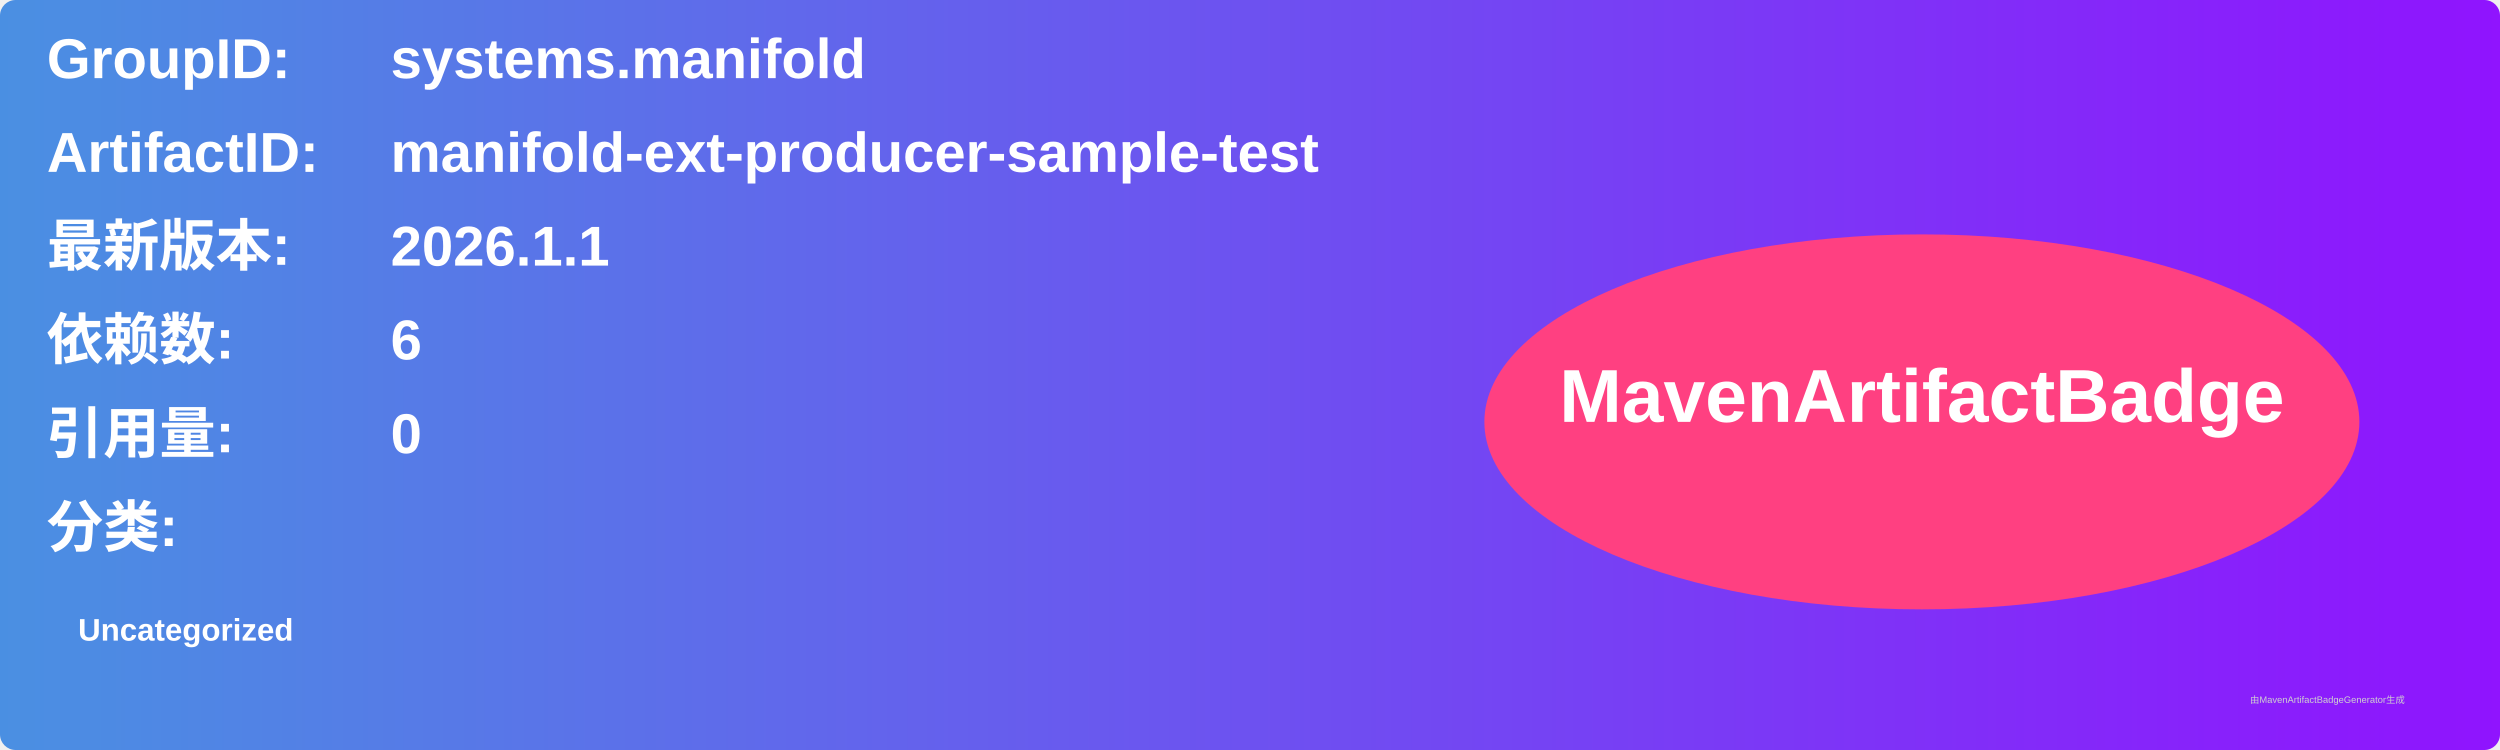
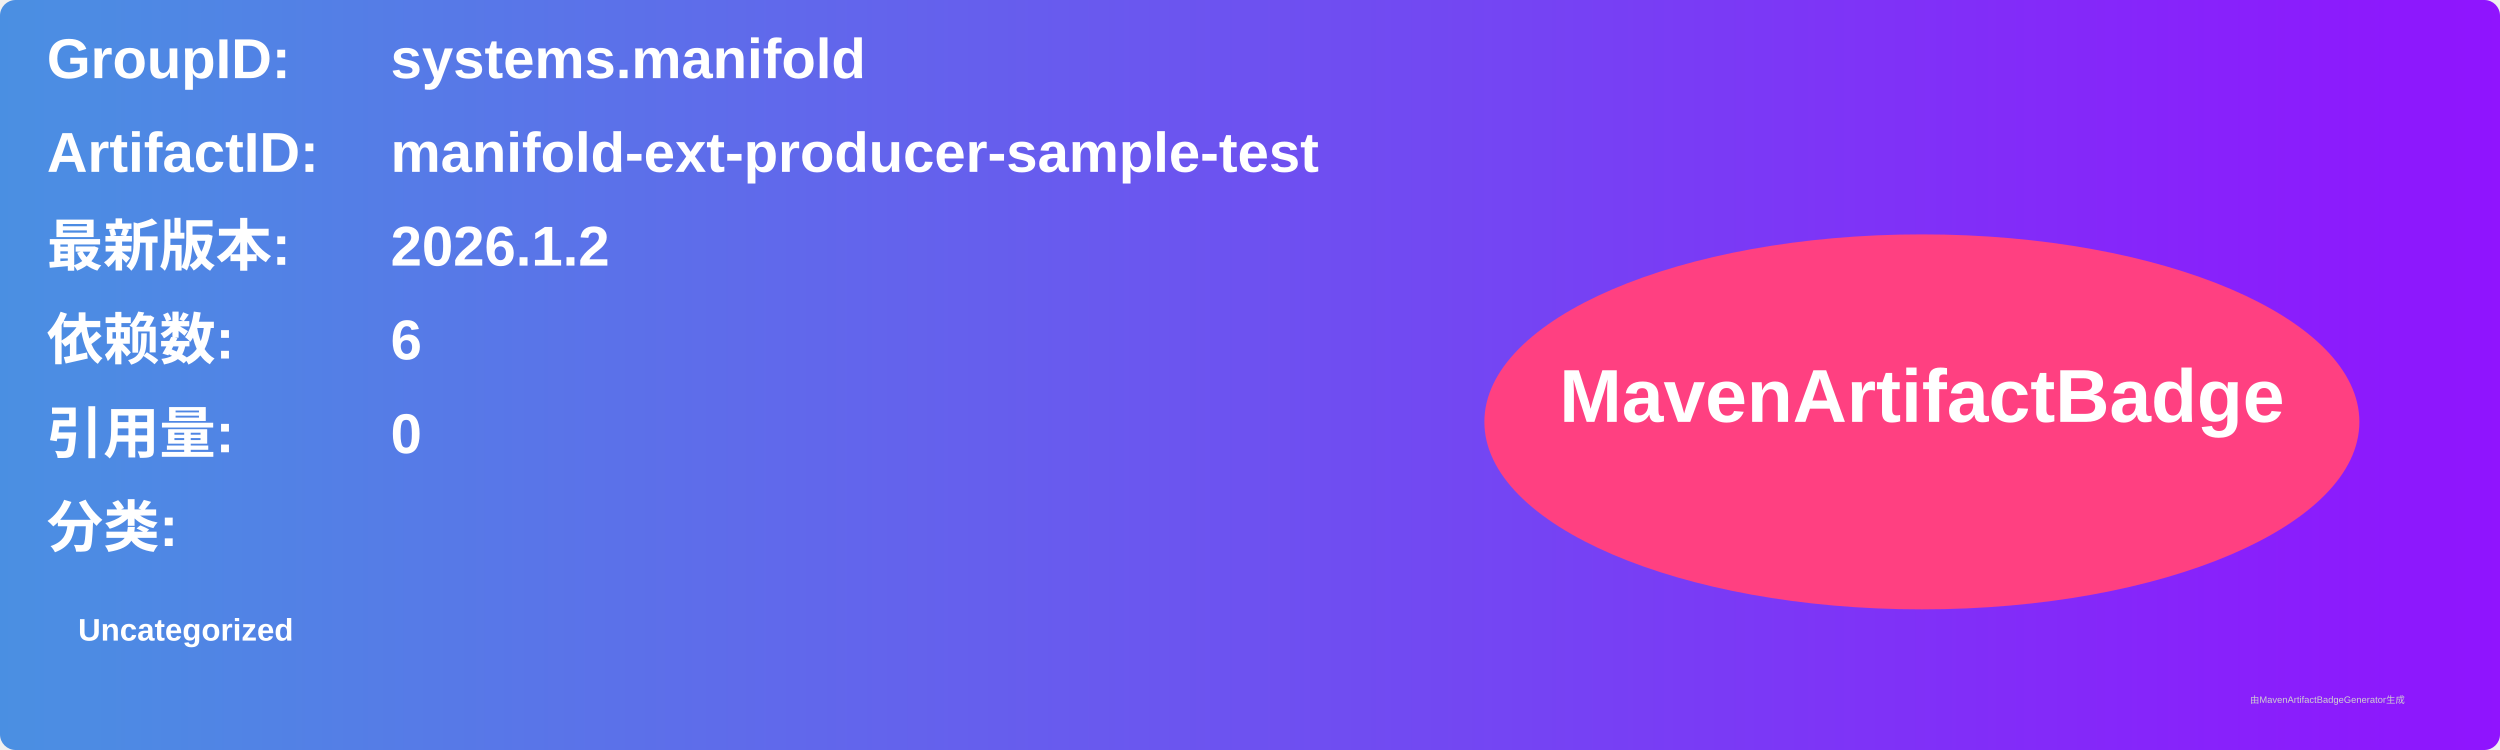
<svg xmlns="http://www.w3.org/2000/svg" width="800" height="240" viewBox="0 0 800 240">
  <linearGradient id="grad" x1="0%" y1="0%" x2="100%" y2="0%">
    <stop offset="0%" stop-color="#4a90e2" />
    <stop offset="100%" stop-color="#9013fe" />
  </linearGradient>
  <rect width="100%" height="100%" rx="5" ry="5" fill="url(#grad)" />
  <g transform="translate(15, 15)">
    <text x="0" y="10" font-family="Arial" font-size="18" fill="white" font-weight="bold" width="260">GroupID:</text>
    <text x="110" y="10" font-family="Arial" font-size="18" fill="white" font-weight="bold" width="460">systems.manifold</text>
    <text x="0" y="40" font-family="Arial" font-size="18" fill="white" font-weight="bold" width="260">ArtifactID:</text>
    <text x="110" y="40" font-family="Arial" font-size="18" fill="white" font-weight="bold" width="460">manifold-ext-producer-sample-test</text>
    <text x="0" y="70" font-family="Arial" font-size="18" fill="white" font-weight="bold">最新版本:</text>
    <text x="110" y="70" font-family="Arial" font-size="18" fill="white" font-weight="bold">
-       <tspan font-weight="bold">2026.1.1</tspan>
+       <tspan font-weight="bold">2026.1.2</tspan>
    </text>
    <text x="0" y="100" font-family="Arial" font-size="18" fill="white" font-weight="bold">依赖数: </text>
    <text x="110" y="100" font-family="Arial" font-size="18" fill="white">
      <tspan font-weight="bold">6</tspan>
    </text>
    <text x="0" y="130" font-family="Arial" font-size="18" fill="white" font-weight="bold">引用量: </text>
    <text x="110" y="130" font-family="Arial" font-size="18" fill="white">
      <tspan font-weight="bold">0</tspan>
    </text>
    <text x="0" y="160" font-family="Arial" font-size="18" fill="white" font-weight="bold">分类:</text>
    <text x="10" y="190" font-family="Arial" font-size="10" fill="white">
      <tspan font-weight="bold">Uncategorized</tspan>
    </text>
    <ellipse cx="600" cy="120" rx="140" ry="60" fill="#ff4081" />
    <text x="600" y="120" text-anchor="middle" font-family="Arial" font-size="24" fill="white" font-weight="bold">MavenArtifactBadge</text>
  </g>
  <text x="720" y="225" font-family="Arial" font-size="3" fill="#d0d0d0">由MavenArtifactBadgeGenerator生成</text>
</svg>
